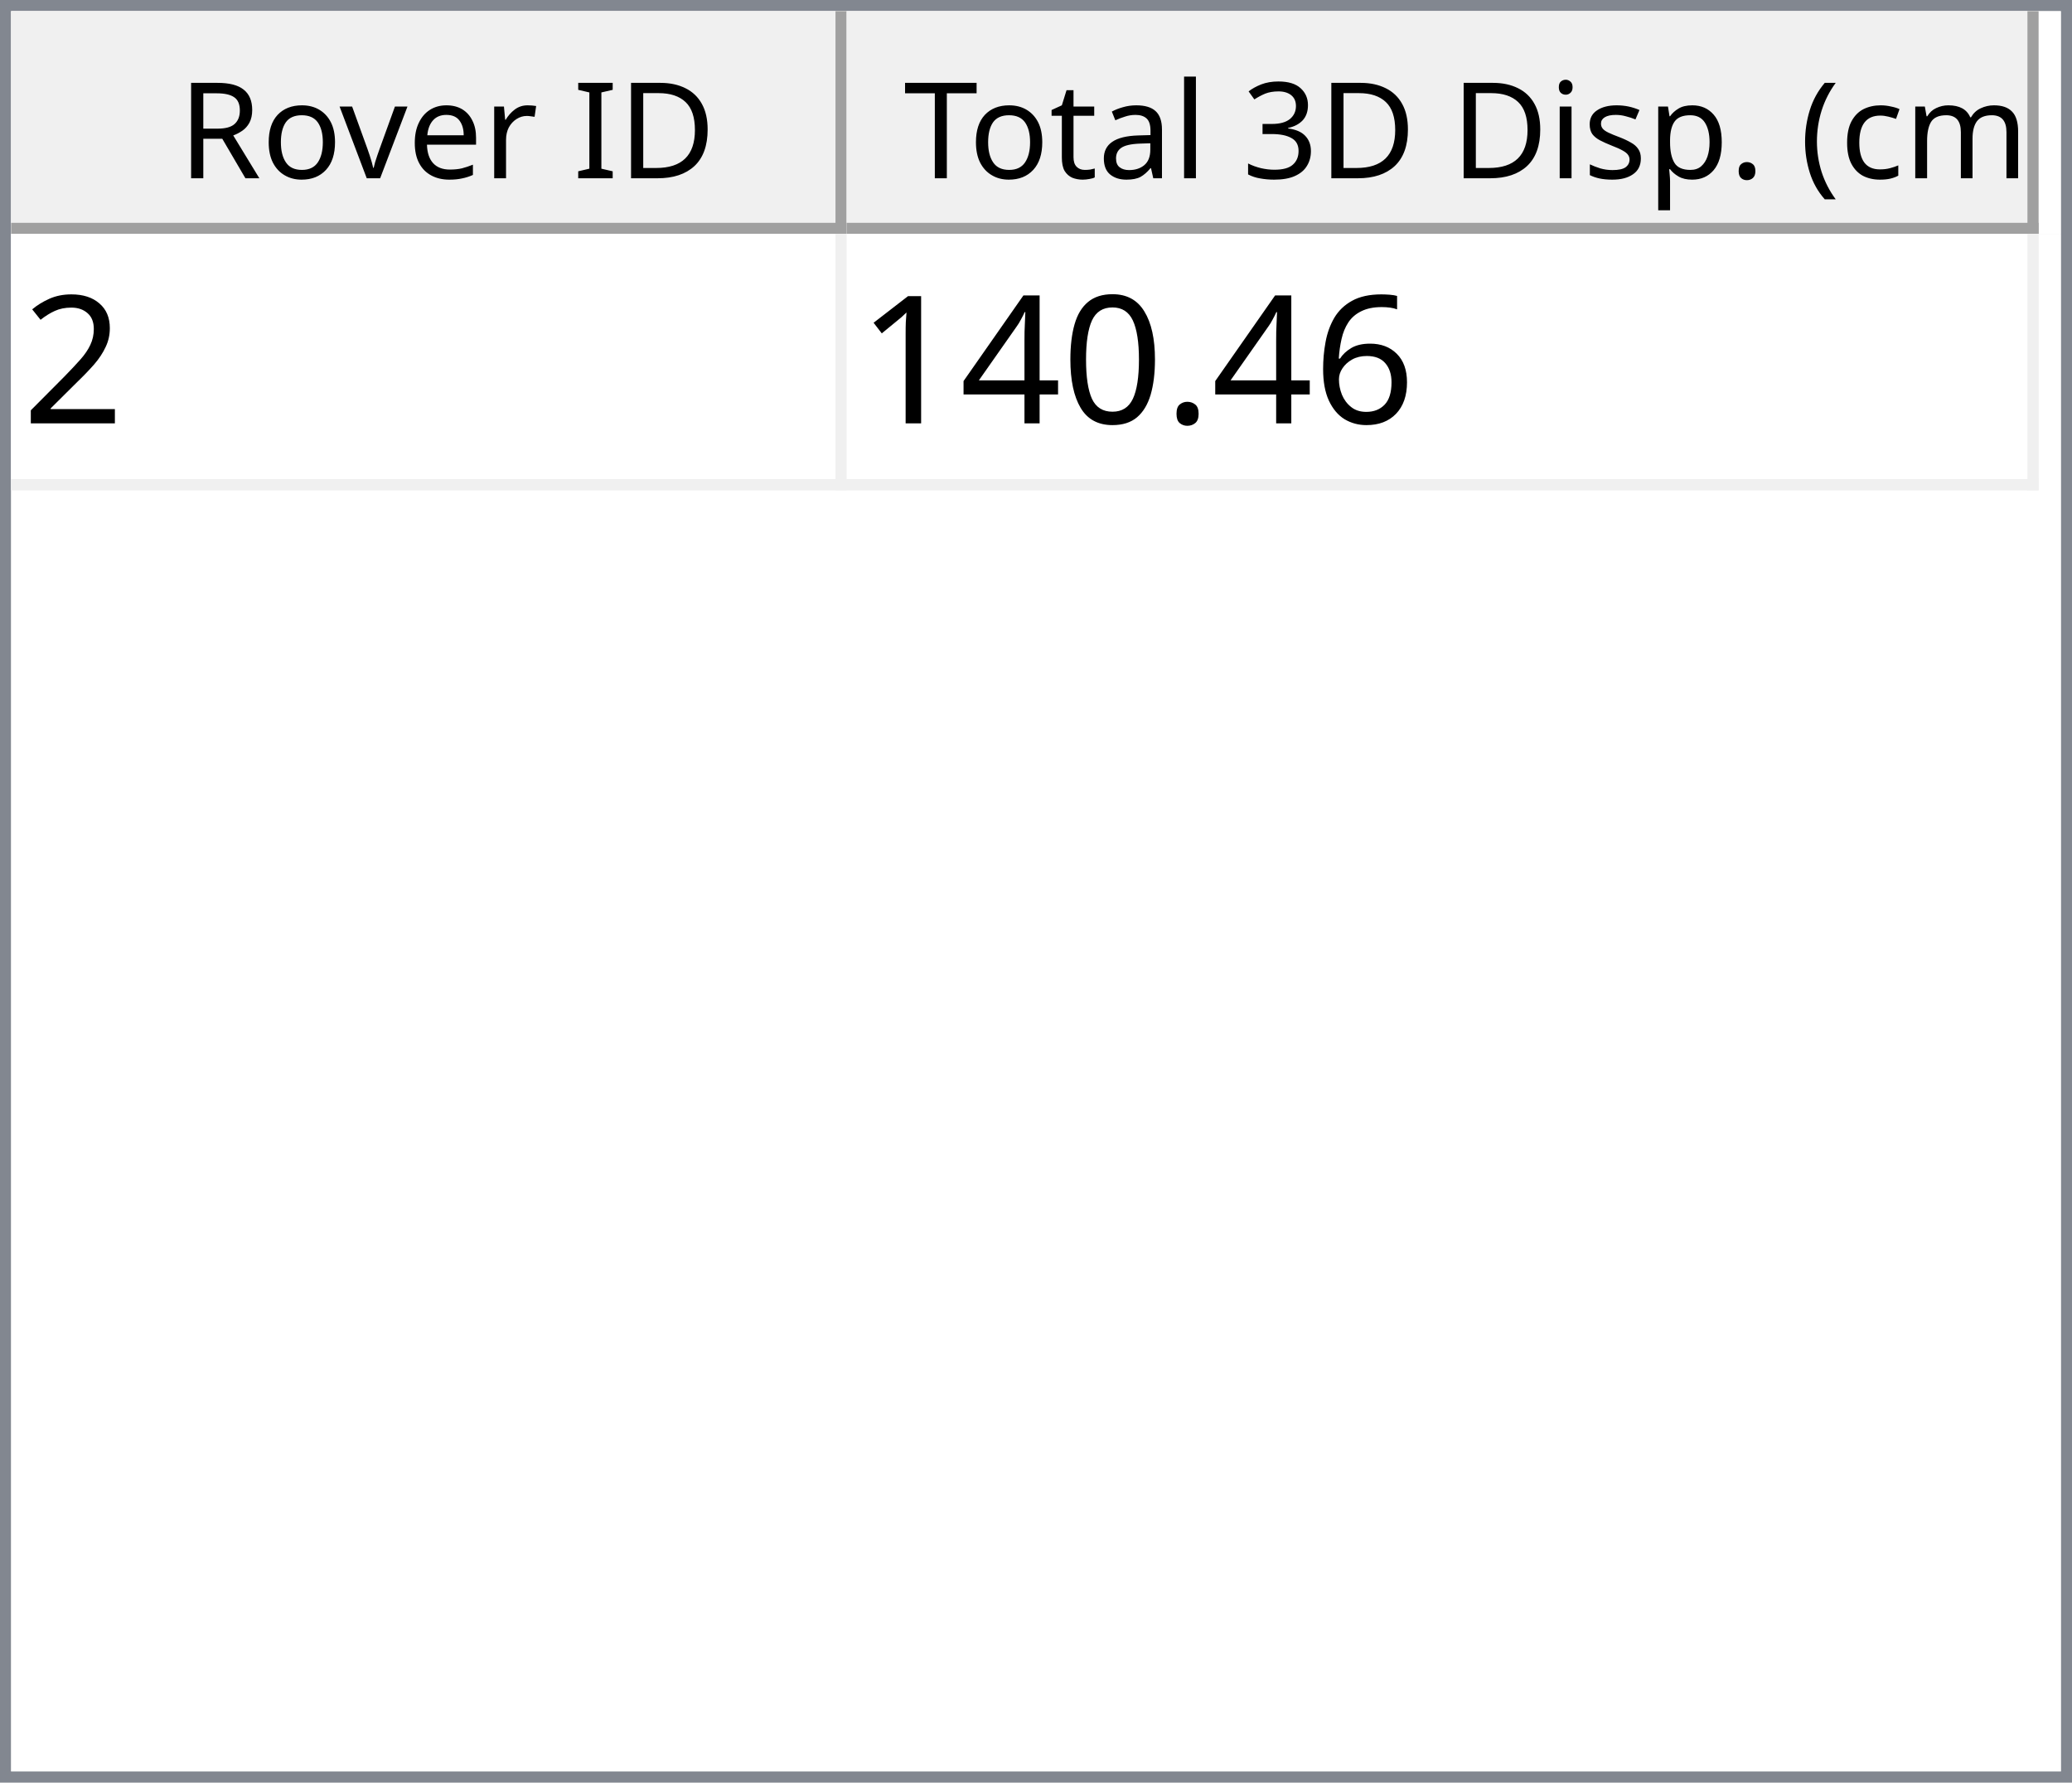
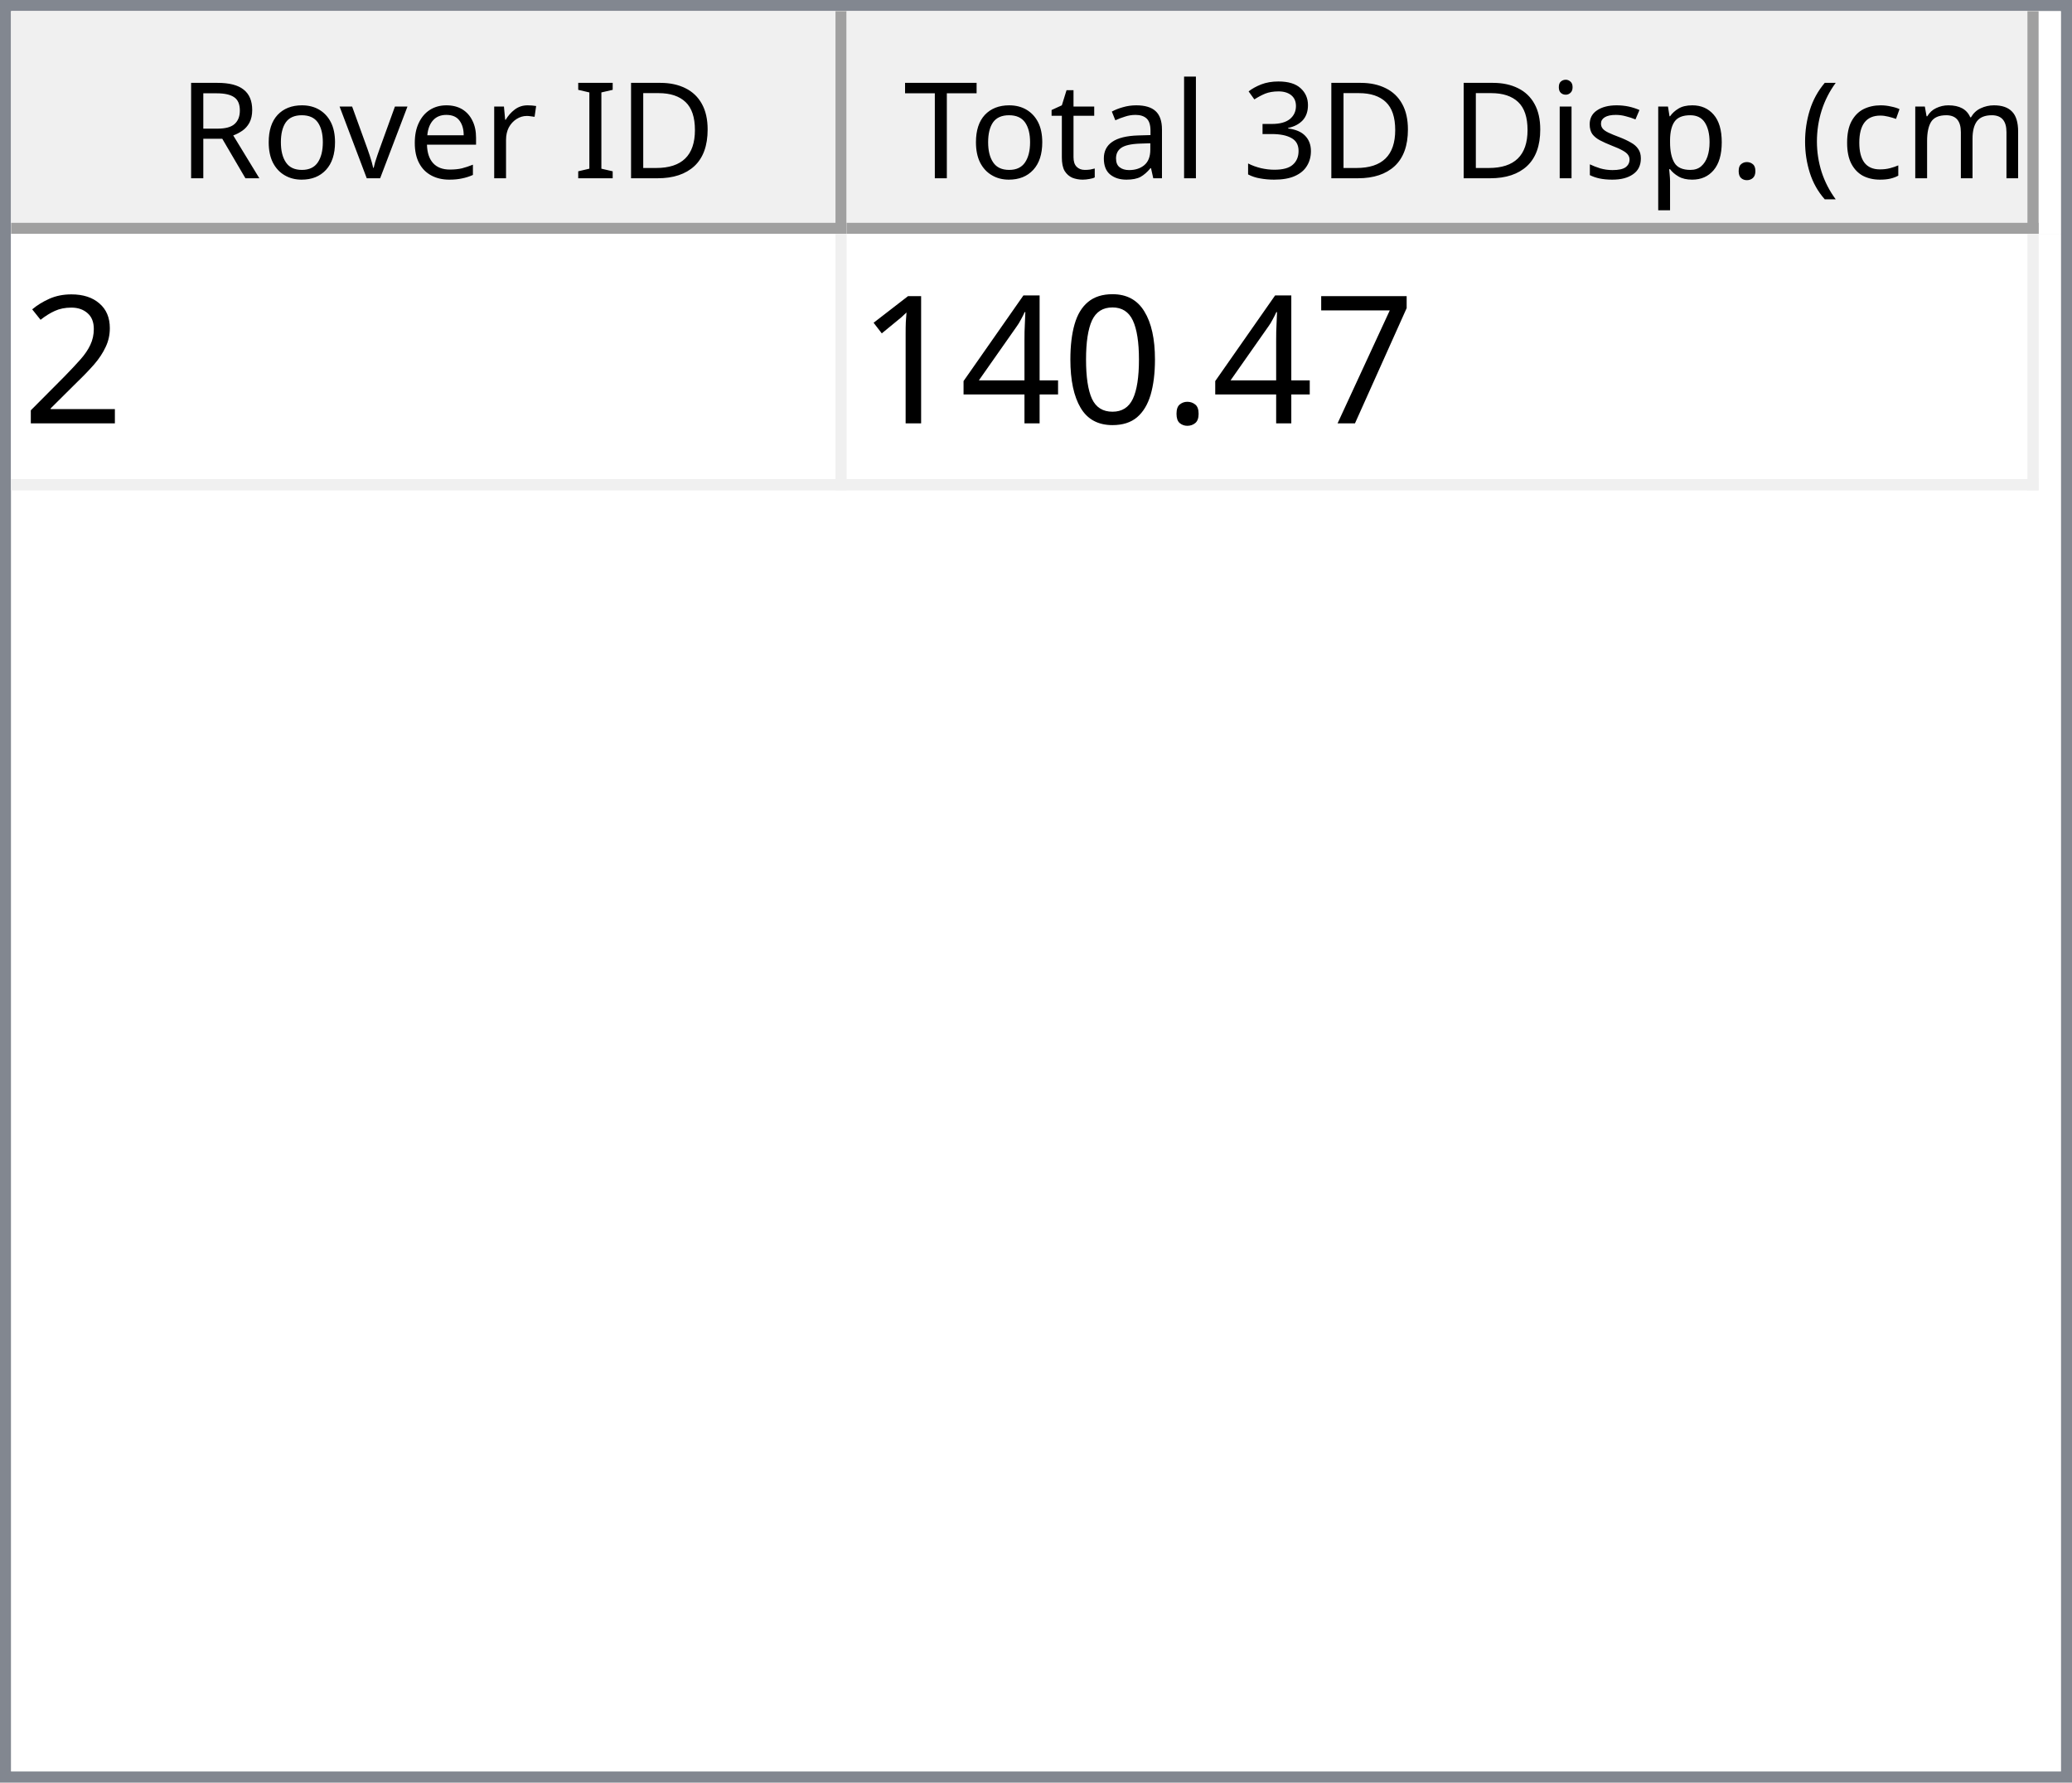
<svg xmlns="http://www.w3.org/2000/svg" style="fill-opacity:1; color-rendering:auto; color-interpolation:auto; text-rendering:auto; stroke:black; stroke-linecap:square; stroke-miterlimit:10; shape-rendering:auto; stroke-opacity:1; fill:black; stroke-dasharray:none; font-weight:normal; stroke-width:1; font-family:'Dialog'; font-style:normal; stroke-linejoin:miter; font-size:12px; stroke-dashoffset:0; image-rendering:auto;" width="186" height="160">
  <defs id="genericDefs" />
  <g>
    <defs id="defs1">
      <clipPath clipPathUnits="userSpaceOnUse" id="clipPath1">
        <path d="M0 0 L186 0 L186 160 L0 160 L0 0 Z" />
      </clipPath>
      <clipPath clipPathUnits="userSpaceOnUse" id="clipPath2">
        <path d="M0 0 L0 160 L186 160 L186 0 Z" />
      </clipPath>
      <clipPath clipPathUnits="userSpaceOnUse" id="clipPath3">
        <path d="M0 0 L0 20 L184 20 L184 0 Z" />
      </clipPath>
      <clipPath clipPathUnits="userSpaceOnUse" id="clipPath4">
        <path d="M0 0 L0 20 L75 20 L75 0 Z" />
      </clipPath>
      <clipPath clipPathUnits="userSpaceOnUse" id="clipPath5">
        <path d="M1 1 L1 19 L74 19 L74 1 Z" />
      </clipPath>
      <clipPath clipPathUnits="userSpaceOnUse" id="clipPath6">
        <path d="M0 0 L0 18 L73 18 L73 0 Z" />
      </clipPath>
      <clipPath clipPathUnits="userSpaceOnUse" id="clipPath7">
        <path d="M-0.5 -0.5 L-0.5 19.5 L74.5 19.5 L74.5 -0.5 Z" />
      </clipPath>
      <clipPath clipPathUnits="userSpaceOnUse" id="clipPath8">
        <path d="M0 0 L0 20 L107 20 L107 0 Z" />
      </clipPath>
      <clipPath clipPathUnits="userSpaceOnUse" id="clipPath9">
        <path d="M1 1 L1 19 L106 19 L106 1 Z" />
      </clipPath>
      <clipPath clipPathUnits="userSpaceOnUse" id="clipPath10">
        <path d="M0 0 L0 18 L105 18 L105 0 Z" />
      </clipPath>
      <clipPath clipPathUnits="userSpaceOnUse" id="clipPath11">
        <path d="M-0.5 -0.5 L-0.5 19.5 L106.5 19.5 L106.5 -0.5 Z" />
      </clipPath>
      <clipPath clipPathUnits="userSpaceOnUse" id="clipPath12">
        <path d="M0 0 L0 138 L184 138 L184 0 Z" />
      </clipPath>
      <clipPath clipPathUnits="userSpaceOnUse" id="clipPath13">
        <path d="M0 0 L0 23 L182 23 L182 0 Z" />
      </clipPath>
      <clipPath clipPathUnits="userSpaceOnUse" id="clipPath14">
        <path d="M-0.5 -0.5 L-0.5 22.5 L181.5 22.5 L181.5 -0.5 Z" />
      </clipPath>
      <clipPath clipPathUnits="userSpaceOnUse" id="clipPath15">
        <path d="M0 0 L0 22 L74 22 L74 0 Z" />
      </clipPath>
      <clipPath clipPathUnits="userSpaceOnUse" id="clipPath16">
        <path d="M0 0 L0 22 L106 22 L106 0 Z" />
      </clipPath>
      <font horiz-adv-x="64.551" id="font1">
        <font-face ascent="107.91" descent="25.098" units-per-em="100" style="font-style:normal; font-family:Segoe UI; font-weight:normal;" />
        <missing-glyph horiz-adv-x="64.551" d="M8.109 0 L8.109 68.266 L56.453 68.266 L56.453 0 L8.109 0 ZM15.328 7.234 L49.219 7.234 L49.219 61.031 L15.328 61.031 L15.328 7.234 Z" />
        <glyph unicode="D" horiz-adv-x="70.117" d="M9.188 0 L9.188 70.016 L28.516 70.016 Q65.531 70.016 65.531 35.891 Q65.531 19.672 55.25 9.836 Q44.969 0 27.734 0 L9.188 0 ZM17.391 62.594 L17.391 7.422 L27.828 7.422 Q41.609 7.422 49.273 14.797 Q56.938 22.172 56.938 35.688 Q56.938 62.594 28.328 62.594 L17.391 62.594 Z" />
        <glyph unicode="I" horiz-adv-x="26.611" d="M17.391 0 L9.188 0 L9.188 70.016 L17.391 70.016 L17.391 0 Z" />
        <glyph unicode=" " horiz-adv-x="27.393" d="" />
        <glyph unicode="r" horiz-adv-x="34.766" d="M34.188 41.891 Q32.078 43.5 28.125 43.5 Q23 43.5 19.555 38.672 Q16.109 33.844 16.109 25.484 L16.109 0 L8.109 0 L8.109 50 L16.109 50 L16.109 39.703 L16.312 39.703 Q18.016 44.969 21.531 47.922 Q25.047 50.875 29.391 50.875 Q32.516 50.875 34.188 50.203 L34.188 41.891 Z" />
        <glyph unicode="e" horiz-adv-x="52.295" d="M48.297 23 L12.984 23 Q13.188 14.656 17.484 10.109 Q21.781 5.562 29.297 5.562 Q37.75 5.562 44.828 11.141 L44.828 3.609 Q38.234 -1.172 27.391 -1.172 Q16.797 -1.172 10.742 5.641 Q4.688 12.453 4.688 24.812 Q4.688 36.469 11.305 43.82 Q17.922 51.172 27.734 51.172 Q37.547 51.172 42.922 44.828 Q48.297 38.484 48.297 27.203 L48.297 23 ZM40.094 29.781 Q40.047 36.719 36.75 40.578 Q33.453 44.438 27.594 44.438 Q21.922 44.438 17.969 40.383 Q14.016 36.328 13.094 29.781 L40.094 29.781 Z" />
        <glyph unicode="v" horiz-adv-x="47.9" d="M47.406 50 L27.484 0 L19.625 0 L0.688 50 L9.469 50 L22.172 13.672 Q23.578 9.672 23.922 6.688 L24.125 6.688 Q24.609 10.453 25.688 13.484 L38.969 50 L47.406 50 Z" />
        <glyph unicode="o" horiz-adv-x="58.594" d="M29 -1.172 Q17.922 -1.172 11.305 5.836 Q4.688 12.844 4.688 24.422 Q4.688 37.016 11.57 44.094 Q18.453 51.172 30.172 51.172 Q41.359 51.172 47.633 44.289 Q53.906 37.406 53.906 25.203 Q53.906 13.234 47.141 6.031 Q40.375 -1.172 29 -1.172 ZM29.594 44.438 Q21.875 44.438 17.383 39.188 Q12.891 33.938 12.891 24.703 Q12.891 15.828 17.43 10.695 Q21.969 5.562 29.594 5.562 Q37.359 5.562 41.531 10.594 Q45.703 15.625 45.703 24.906 Q45.703 34.281 41.531 39.359 Q37.359 44.438 29.594 44.438 Z" />
        <glyph unicode="R" horiz-adv-x="59.814" d="M59.375 0 L49.609 0 L37.891 19.625 Q36.281 22.359 34.766 24.289 Q33.25 26.219 31.664 27.438 Q30.078 28.656 28.25 29.219 Q26.422 29.781 24.125 29.781 L17.391 29.781 L17.391 0 L9.188 0 L9.188 70.016 L30.078 70.016 Q34.672 70.016 38.555 68.867 Q42.438 67.719 45.289 65.375 Q48.141 63.031 49.758 59.547 Q51.375 56.062 51.375 51.375 Q51.375 47.703 50.273 44.656 Q49.172 41.609 47.148 39.211 Q45.125 36.812 42.266 35.133 Q39.406 33.453 35.844 32.516 L35.844 32.328 Q37.594 31.547 38.891 30.547 Q40.188 29.547 41.359 28.18 Q42.531 26.812 43.68 25.078 Q44.828 23.344 46.234 21.047 L59.375 0 ZM17.391 62.594 L17.391 37.203 L28.516 37.203 Q31.594 37.203 34.203 38.133 Q36.812 39.062 38.719 40.797 Q40.625 42.531 41.703 45.047 Q42.781 47.562 42.781 50.688 Q42.781 56.297 39.141 59.445 Q35.5 62.594 28.609 62.594 L17.391 62.594 Z" />
        <glyph unicode=")" horiz-adv-x="30.176" d="M8.297 -15.922 L1.172 -15.922 Q16.406 2.344 16.406 26.812 Q16.406 51.469 1.078 70.016 L8.297 70.016 Q23.531 52.156 23.531 26.703 Q23.531 1.375 8.297 -15.922 Z" />
        <glyph unicode="m" horiz-adv-x="86.133" d="M79.109 0 L71.094 0 L71.094 28.719 Q71.094 37.016 68.531 40.727 Q65.969 44.438 59.906 44.438 Q54.781 44.438 51.195 39.75 Q47.609 35.062 47.609 28.516 L47.609 0 L39.594 0 L39.594 29.688 Q39.594 44.438 28.219 44.438 Q22.953 44.438 19.531 40.016 Q16.109 35.594 16.109 28.516 L16.109 0 L8.109 0 L8.109 50 L16.109 50 L16.109 42.094 L16.312 42.094 Q21.625 51.172 31.844 51.172 Q36.969 51.172 40.773 48.312 Q44.578 45.453 46 40.828 Q51.562 51.172 62.594 51.172 Q79.109 51.172 79.109 30.812 L79.109 0 Z" />
        <glyph unicode="c" horiz-adv-x="46.191" d="M42.188 2.297 Q36.422 -1.172 28.516 -1.172 Q17.828 -1.172 11.258 5.789 Q4.688 12.75 4.688 23.828 Q4.688 36.188 11.766 43.68 Q18.844 51.172 30.672 51.172 Q37.25 51.172 42.281 48.734 L42.281 40.531 Q36.719 44.438 30.375 44.438 Q22.703 44.438 17.797 38.945 Q12.891 33.453 12.891 24.516 Q12.891 15.719 17.508 10.641 Q22.125 5.562 29.891 5.562 Q36.422 5.562 42.188 9.906 L42.188 2.297 Z" />
        <glyph unicode="(" horiz-adv-x="30.176" d="M29.109 -15.922 L21.969 -15.922 Q6.844 1.375 6.844 26.703 Q6.844 52.156 21.969 70.016 L29.203 70.016 Q13.875 51.469 13.875 26.812 Q13.875 2.344 29.109 -15.922 Z" />
        <glyph unicode="." horiz-adv-x="21.68" d="M10.891 -1.078 Q8.641 -1.078 7.055 0.539 Q5.469 2.156 5.469 4.391 Q5.469 6.641 7.055 8.273 Q8.641 9.906 10.891 9.906 Q13.188 9.906 14.797 8.273 Q16.406 6.641 16.406 4.391 Q16.406 2.156 14.797 0.539 Q13.188 -1.078 10.891 -1.078 Z" />
        <glyph unicode="p" horiz-adv-x="58.789" d="M16.312 7.234 L16.109 7.234 L16.109 -23 L8.109 -23 L8.109 50 L16.109 50 L16.109 41.219 L16.312 41.219 Q22.219 51.172 33.594 51.172 Q43.266 51.172 48.688 44.461 Q54.109 37.75 54.109 26.469 Q54.109 13.922 48 6.375 Q41.891 -1.172 31.297 -1.172 Q21.578 -1.172 16.312 7.234 ZM16.109 27.391 L16.109 20.406 Q16.109 14.203 20.141 9.883 Q24.172 5.562 30.375 5.562 Q37.641 5.562 41.773 11.133 Q45.906 16.703 45.906 26.609 Q45.906 34.969 42.047 39.703 Q38.188 44.438 31.594 44.438 Q24.609 44.438 20.359 39.578 Q16.109 34.719 16.109 27.391 Z" />
        <glyph unicode="s" horiz-adv-x="42.432" d="M5.078 1.812 L5.078 10.406 Q11.625 5.562 19.484 5.562 Q30.031 5.562 30.031 12.594 Q30.031 14.594 29.125 15.992 Q28.219 17.391 26.68 18.461 Q25.141 19.531 23.07 20.383 Q21 21.234 18.609 22.172 Q15.281 23.484 12.766 24.828 Q10.25 26.172 8.57 27.859 Q6.891 29.547 6.031 31.695 Q5.172 33.844 5.172 36.719 Q5.172 40.234 6.789 42.945 Q8.406 45.656 11.086 47.484 Q13.766 49.312 17.211 50.242 Q20.656 51.172 24.312 51.172 Q30.812 51.172 35.938 48.922 L35.938 40.828 Q30.422 44.438 23.25 44.438 Q21 44.438 19.195 43.922 Q17.391 43.406 16.094 42.477 Q14.797 41.547 14.086 40.258 Q13.375 38.969 13.375 37.406 Q13.375 35.453 14.086 34.133 Q14.797 32.812 16.164 31.789 Q17.531 30.766 19.484 29.938 Q21.438 29.109 23.922 28.125 Q27.25 26.859 29.883 25.516 Q32.516 24.172 34.375 22.484 Q36.234 20.797 37.234 18.602 Q38.234 16.406 38.234 13.375 Q38.234 9.672 36.602 6.938 Q34.969 4.203 32.234 2.398 Q29.5 0.594 25.93 -0.289 Q22.359 -1.172 18.453 -1.172 Q10.75 -1.172 5.078 1.812 Z" />
        <glyph unicode="i" horiz-adv-x="24.219" d="M12.203 62.703 Q10.062 62.703 8.547 64.164 Q7.031 65.625 7.031 67.875 Q7.031 70.125 8.547 71.609 Q10.062 73.094 12.203 73.094 Q14.406 73.094 15.945 71.609 Q17.484 70.125 17.484 67.875 Q17.484 65.719 15.945 64.211 Q14.406 62.703 12.203 62.703 ZM16.109 0 L8.109 0 L8.109 50 L16.109 50 L16.109 0 Z" />
        <glyph unicode="3" horiz-adv-x="53.906" d="M46.531 19.828 Q46.531 15.094 44.75 11.211 Q42.969 7.328 39.719 4.57 Q36.469 1.812 31.93 0.297 Q27.391 -1.219 21.922 -1.219 Q11.922 -1.219 6 2.594 L6 11.188 Q13.094 5.609 22.219 5.609 Q25.875 5.609 28.828 6.539 Q31.781 7.469 33.906 9.227 Q36.031 10.984 37.18 13.477 Q38.328 15.969 38.328 19.094 Q38.328 32.812 18.797 32.812 L12.984 32.812 L12.984 39.594 L18.5 39.594 Q35.797 39.594 35.797 52.484 Q35.797 64.406 22.609 64.406 Q15.188 64.406 8.688 59.422 L8.688 67.188 Q15.375 71.188 24.609 71.188 Q29 71.188 32.57 69.969 Q36.141 68.75 38.68 66.555 Q41.219 64.359 42.609 61.281 Q44 58.203 44 54.5 Q44 40.672 30.031 36.719 L30.031 36.531 Q33.594 36.141 36.625 34.797 Q39.656 33.453 41.852 31.305 Q44.047 29.156 45.289 26.25 Q46.531 23.344 46.531 19.828 Z" />
        <glyph unicode="l" horiz-adv-x="24.219" d="M16.109 0 L8.109 0 L8.109 74.031 L16.109 74.031 L16.109 0 Z" />
        <glyph unicode="a" horiz-adv-x="50.879" d="M43.891 0 L35.891 0 L35.891 7.812 L35.688 7.812 Q30.469 -1.172 20.312 -1.172 Q12.844 -1.172 8.617 2.781 Q4.391 6.734 4.391 13.281 Q4.391 27.297 20.906 29.594 L35.891 31.688 Q35.891 44.438 25.594 44.438 Q16.547 44.438 9.281 38.281 L9.281 46.484 Q16.656 51.172 26.266 51.172 Q43.891 51.172 43.891 32.516 L43.891 0 ZM35.891 25.297 L23.828 23.641 Q18.266 22.859 15.43 20.875 Q12.594 18.891 12.594 13.875 Q12.594 10.203 15.211 7.883 Q17.828 5.562 22.172 5.562 Q28.125 5.562 32.008 9.742 Q35.891 13.922 35.891 20.312 L35.891 25.297 Z" />
        <glyph unicode="t" horiz-adv-x="33.887" d="M31.297 0.484 Q28.469 -1.078 23.828 -1.078 Q10.688 -1.078 10.688 13.578 L10.688 43.172 L2.094 43.172 L2.094 50 L10.688 50 L10.688 62.203 L18.703 64.797 L18.703 50 L31.297 50 L31.297 43.172 L18.703 43.172 L18.703 14.984 Q18.703 9.969 20.414 7.82 Q22.125 5.672 26.078 5.672 Q29.109 5.672 31.297 7.328 L31.297 0.484 Z" />
        <glyph unicode="T" horiz-adv-x="52.393" d="M50.594 62.594 L30.375 62.594 L30.375 0 L22.172 0 L22.172 62.594 L2 62.594 L2 70.016 L50.594 70.016 L50.594 62.594 Z" />
      </font>
      <font horiz-adv-x="75.0" id="font2">
        <font-face ascent="100.537" descent="21.973" units-per-em="100" style="font-style:normal; font-family:sans-serif; font-weight:normal;" />
        <missing-glyph horiz-adv-x="75.0" d="M12.5 0 L12.5 62.5 L62.5 62.5 L62.5 0 L12.5 0 ZM14.062 1.562 L60.938 1.562 L60.938 60.938 L14.062 60.938 L14.062 1.562 Z" />
        <glyph unicode="2" horiz-adv-x="55.615" d="M50.344 8.453 L50.344 0 L3.031 0 Q2.938 3.172 4.047 6.109 Q5.859 10.938 9.836 15.625 Q13.812 20.312 21.344 26.469 Q33.016 36.031 37.117 41.625 Q41.219 47.219 41.219 52.203 Q41.219 57.422 37.477 61.008 Q33.734 64.594 27.734 64.594 Q21.391 64.594 17.578 60.789 Q13.766 56.984 13.719 50.25 L4.688 51.172 Q5.609 61.281 11.664 66.578 Q17.719 71.875 27.938 71.875 Q38.234 71.875 44.242 66.164 Q50.25 60.453 50.25 52 Q50.25 47.703 48.492 43.555 Q46.734 39.406 42.656 34.812 Q38.578 30.219 29.109 22.219 Q21.188 15.578 18.945 13.211 Q16.703 10.844 15.234 8.453 L50.344 8.453 Z" />
-         <glyph unicode="6" horiz-adv-x="55.615" d="M49.75 54.047 L41.016 53.375 Q39.844 58.547 37.703 60.891 Q34.125 64.656 28.906 64.656 Q24.703 64.656 21.531 62.312 Q17.391 59.281 14.992 53.469 Q12.594 47.656 12.5 36.922 Q15.672 41.75 20.266 44.094 Q24.859 46.438 29.891 46.438 Q38.672 46.438 44.852 39.969 Q51.031 33.5 51.031 23.25 Q51.031 16.5 48.125 10.719 Q45.219 4.938 40.141 1.859 Q35.062 -1.219 28.609 -1.219 Q17.625 -1.219 10.695 6.859 Q3.766 14.938 3.766 33.5 Q3.766 54.25 11.422 63.672 Q18.109 71.875 29.438 71.875 Q37.891 71.875 43.289 67.141 Q48.688 62.406 49.75 54.047 ZM13.875 23.188 Q13.875 18.656 15.797 14.508 Q17.719 10.359 21.188 8.18 Q24.656 6 28.469 6 Q34.031 6 38.039 10.492 Q42.047 14.984 42.047 22.703 Q42.047 30.125 38.086 34.398 Q34.125 38.672 28.125 38.672 Q22.172 38.672 18.023 34.398 Q13.875 30.125 13.875 23.188 Z" />
+         <glyph unicode="7" horiz-adv-x="55.615" d="M4.734 62.203 L4.734 70.656 L51.078 70.656 L51.078 63.812 Q44.234 56.547 37.523 44.484 Q30.812 32.422 27.156 19.672 Q24.516 10.688 23.781 0 L14.75 0 Q14.891 8.453 18.062 20.414 Q21.234 32.375 27.172 43.484 Q33.109 54.594 39.797 62.203 L4.734 62.203 Z" />
        <glyph unicode="." horiz-adv-x="27.783" d="M9.078 0 L9.078 10.016 L19.094 10.016 L19.094 0 L9.078 0 Z" />
        <glyph unicode="0" horiz-adv-x="55.615" d="M4.156 35.297 Q4.156 48 6.766 55.742 Q9.375 63.484 14.523 67.68 Q19.672 71.875 27.484 71.875 Q33.25 71.875 37.594 69.555 Q41.938 67.234 44.773 62.867 Q47.609 58.5 49.219 52.227 Q50.828 45.953 50.828 35.297 Q50.828 22.703 48.242 14.969 Q45.656 7.234 40.508 3.008 Q35.359 -1.219 27.484 -1.219 Q17.141 -1.219 11.234 6.203 Q4.156 15.141 4.156 35.297 ZM13.188 35.297 Q13.188 17.672 17.312 11.836 Q21.438 6 27.484 6 Q33.547 6 37.672 11.859 Q41.797 17.719 41.797 35.297 Q41.797 52.984 37.672 58.789 Q33.547 64.594 27.391 64.594 Q21.344 64.594 17.719 59.469 Q13.188 52.938 13.188 35.297 Z" />
        <glyph unicode="4" horiz-adv-x="55.615" d="M32.328 0 L32.328 17.141 L1.266 17.141 L1.266 25.203 L33.938 71.578 L41.109 71.578 L41.109 25.203 L50.781 25.203 L50.781 17.141 L41.109 17.141 L41.109 0 L32.328 0 ZM32.328 25.203 L32.328 57.469 L9.906 25.203 L32.328 25.203 Z" />
        <glyph unicode="1" horiz-adv-x="55.615" d="M37.25 0 L28.469 0 L28.469 56 Q25.297 52.984 20.141 49.953 Q14.984 46.922 10.891 45.406 L10.891 53.906 Q18.266 57.375 23.781 62.305 Q29.297 67.234 31.594 71.875 L37.25 71.875 L37.25 0 Z" />
      </font>
    </defs>
    <g style="fill:white; stroke:white;">
      <rect x="0" y="0" width="186" style="clip-path:url(#clipPath1); stroke:none;" height="160" />
    </g>
    <g style="fill:white; text-rendering:optimizeSpeed; color-rendering:optimizeSpeed; image-rendering:optimizeSpeed; shape-rendering:crispEdges; stroke:white; color-interpolation:sRGB;">
      <rect x="0" width="186" height="160" y="0" style="stroke:none;" />
      <path style="stroke:none;" d="M0 160 L186 160 L186 0 L0 0 Z" />
    </g>
    <g style="fill:rgb(240,240,240); font-family:'Segoe UI'; stroke:rgb(240,240,240);">
      <rect x="0" y="0" width="186" style="clip-path:url(#clipPath2); stroke:none;" height="160" />
    </g>
    <g style="fill:rgb(130,135,144); font-family:'Segoe UI'; stroke:rgb(130,135,144);">
      <path d="M0 0 L186 0 L186 160 L0 160 L0 0 ZM1 1 L185 1 L185 159 L1 159 L1 1 Z" style="fill-rule:evenodd; clip-path:url(#clipPath2); stroke:none;" />
    </g>
    <g style="fill:white; font-family:'Segoe UI'; stroke:white;" transform="translate(1,1)">
      <rect x="0" y="0" width="184" style="clip-path:url(#clipPath3); stroke:none;" height="20" />
    </g>
    <g style="fill:rgb(240,240,240); font-family:'Segoe UI'; stroke:rgb(240,240,240);" transform="translate(1,1)">
      <rect x="0" y="0" width="75" style="clip-path:url(#clipPath4); stroke:none;" height="20" />
    </g>
    <g style="font-family:'Segoe UI';" transform="translate(2,2)">
      <text x="14" xml:space="preserve" y="14" style="clip-path:url(#clipPath6); stroke:none;">Rover ID</text>
    </g>
    <g style="fill:rgb(160,160,160); font-family:'Segoe UI'; stroke:rgb(160,160,160); stroke-linejoin:bevel;" transform="translate(1.5,1.5)">
      <line x1="74" x2="74" y1="0" style="fill:none; clip-path:url(#clipPath7);" y2="19" />
    </g>
    <g style="fill:rgb(160,160,160); font-family:'Segoe UI'; stroke:rgb(160,160,160); stroke-linejoin:bevel;" transform="matrix(1,0,0,1,1,1) translate(0.5,0.5)">
      <line x1="0" x2="74" y1="19" style="fill:none; clip-path:url(#clipPath7);" y2="19" />
    </g>
    <g style="fill:rgb(240,240,240); font-family:'Segoe UI'; stroke:rgb(240,240,240);" transform="translate(76,1)">
      <rect x="0" y="0" width="107" style="clip-path:url(#clipPath8); stroke:none;" height="20" />
    </g>
    <g style="font-family:'Segoe UI';" transform="translate(77,2)">
      <text x="1" xml:space="preserve" y="14" style="clip-path:url(#clipPath10); stroke:none;"> Total 3D Disp. (cm)</text>
    </g>
    <g style="fill:rgb(160,160,160); font-family:'Segoe UI'; stroke:rgb(160,160,160); stroke-linejoin:bevel;" transform="translate(76.5,1.5)">
      <line x1="106" x2="106" y1="0" style="fill:none; clip-path:url(#clipPath11);" y2="19" />
    </g>
    <g style="fill:rgb(160,160,160); font-family:'Segoe UI'; stroke:rgb(160,160,160); stroke-linejoin:bevel;" transform="matrix(1,0,0,1,76,1) translate(0.5,0.5)">
      <line x1="0" x2="106" y1="19" style="fill:none; clip-path:url(#clipPath11);" y2="19" />
    </g>
    <g style="fill:white; font-family:'Segoe UI'; stroke:white;" transform="translate(1,21)">
      <rect x="0" y="0" width="184" style="clip-path:url(#clipPath12); stroke:none;" height="138" />
    </g>
    <g style="fill:rgb(240,240,240); font-size:16px; font-family:sans-serif; stroke:rgb(240,240,240);" transform="translate(1,21)">
      <rect x="0" y="0" width="182" style="clip-path:url(#clipPath13); stroke:none;" height="23" />
      <line transform="translate(0.5,0.5)" x1="0" x2="181" y1="22" style="clip-path:url(#clipPath14); fill:none; stroke-linejoin:bevel;" y2="22" />
    </g>
    <g transform="matrix(1,0,0,1,1,21) translate(0.5,0.5)" style="fill:rgb(240,240,240); font-size:16px; font-family:sans-serif; stroke:rgb(240,240,240); stroke-linejoin:bevel;">
      <line x1="74" x2="74" y1="0" style="fill:none; clip-path:url(#clipPath14);" y2="22" />
    </g>
    <g transform="matrix(1,0,0,1,1,21) translate(0.5,0.5)" style="fill:rgb(240,240,240); font-size:16px; font-family:sans-serif; stroke:rgb(240,240,240); stroke-linejoin:bevel;">
      <line x1="181" x2="181" y1="0" style="fill:none; clip-path:url(#clipPath14);" y2="22" />
    </g>
    <g style="fill:white; font-size:16px; font-family:sans-serif; stroke:white;" transform="matrix(1,0,0,1,1,21)">
      <rect x="0" y="0" width="74" style="clip-path:url(#clipPath15); stroke:none;" height="22" />
      <text x="1" y="17" style="fill:black; clip-path:url(#clipPath15); stroke:none;" xml:space="preserve">2</text>
    </g>
    <g style="fill:white; font-size:16px; font-family:sans-serif; stroke:white;" transform="matrix(1,0,0,1,1,21) translate(75,0)">
      <rect x="0" y="0" width="106" style="clip-path:url(#clipPath16); stroke:none;" height="22" />
-       <text x="1" y="17" style="fill:black; clip-path:url(#clipPath16); stroke:none;" xml:space="preserve">140.46</text>
+       <text x="1" y="17" style="fill:black; clip-path:url(#clipPath16); stroke:none;" xml:space="preserve">140.47</text>
    </g>
  </g>
</svg>
